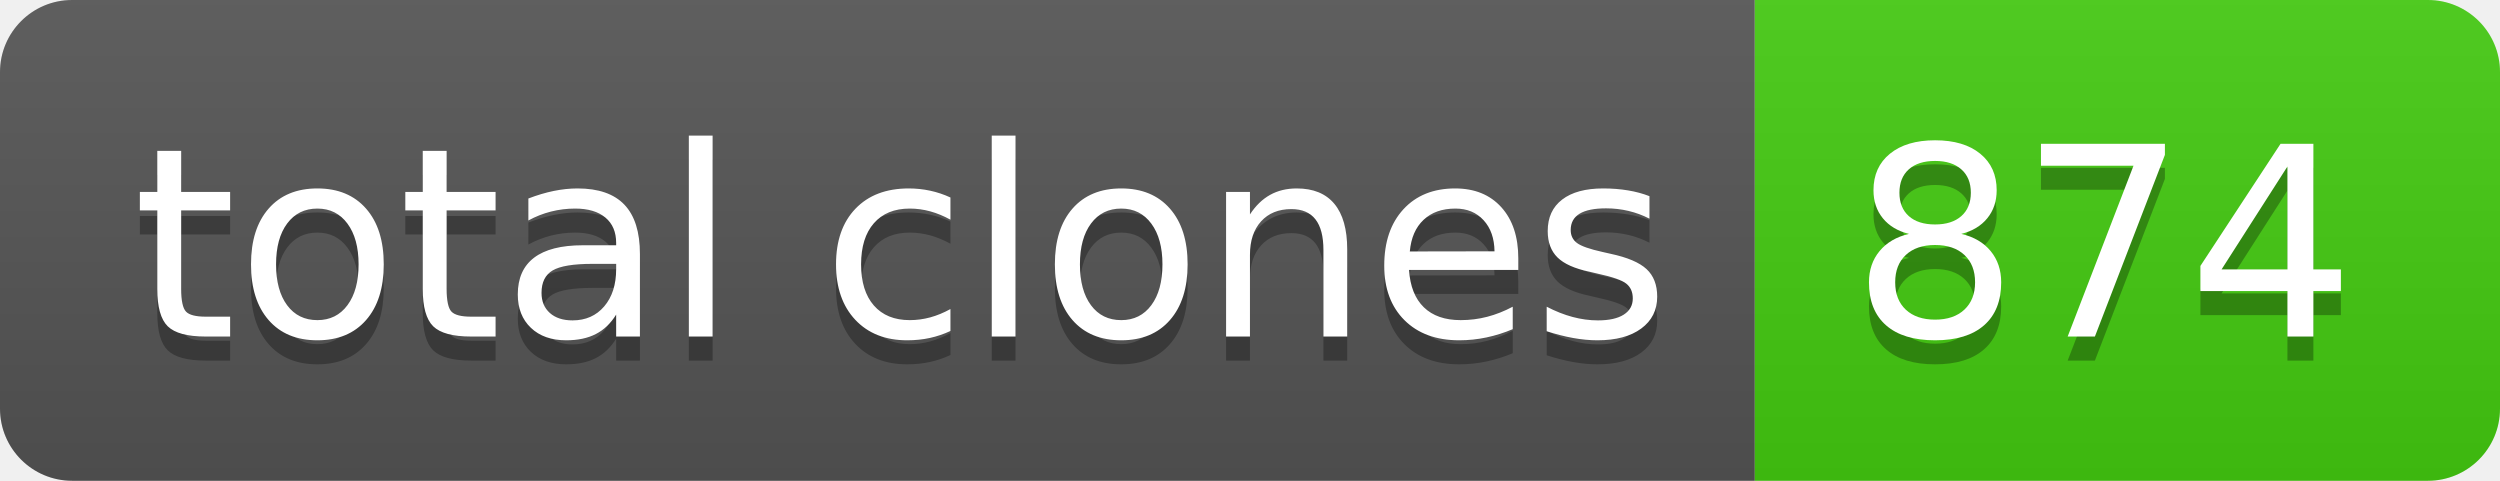
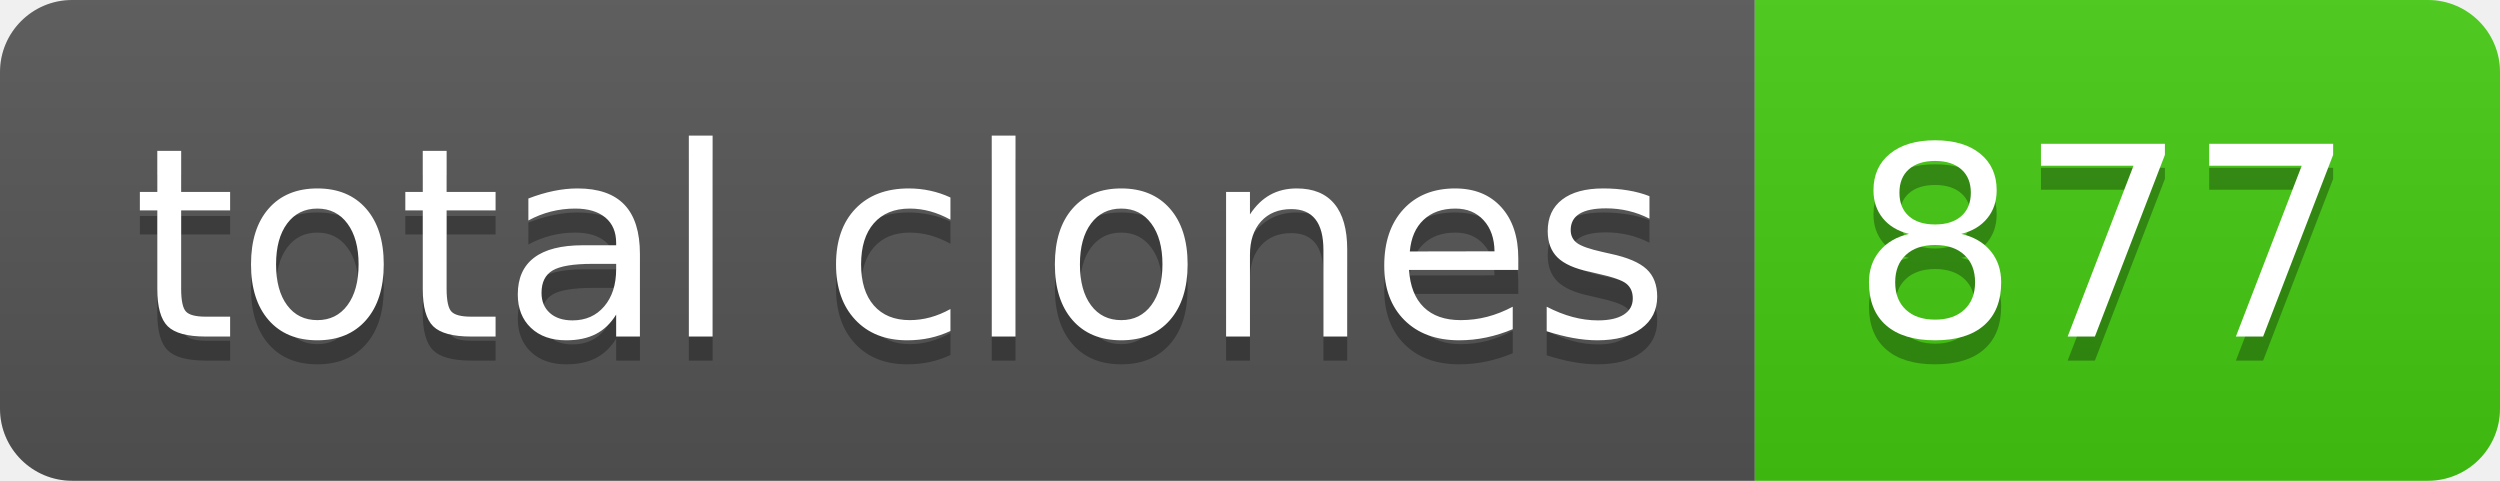
- <svg xmlns="http://www.w3.org/2000/svg" width="104" height="20" role="img" aria-label="total clones: 874">
+ <svg xmlns="http://www.w3.org/2000/svg" width="104" height="20" role="img" aria-label="total clones: 877">
  <linearGradient id="s" x2="0" y2="100%">
    <stop offset="0" stop-color="#bbb" stop-opacity=".1" />
    <stop offset="1" stop-opacity=".1" />
  </linearGradient>
  <clipPath id="r">
    <rect width="104" height="20" rx="3" fill="#fff" />
  </clipPath>
  <g clip-path="url(#r)">
    <rect width="73" height="20" fill="#555" />
    <rect x="73" width="31" height="20" fill="#4c1" />
    <rect width="104" height="20" fill="url(#s)" />
  </g>
  <g fill="#fff" text-anchor="middle" font-family="Verdana,Geneva,DejaVu Sans,sans-serif" text-rendering="geometricPrecision" font-size="110">
    <text aria-hidden="true" x="375" y="150" fill="#010101" fill-opacity=".3" transform="scale(.1)" textLength="630">total clones</text>
    <text x="375" y="140" transform="scale(.1)" fill="#fff" textLength="630">total clones</text>
-     <text aria-hidden="true" x="875" y="150" fill="#010101" fill-opacity=".3" transform="scale(.1)" textLength="210">874</text>
-     <text x="875" y="140" transform="scale(.1)" fill="#fff" textLength="210">874</text>
+     <text aria-hidden="true" x="875" y="150" fill="#010101" fill-opacity=".3" transform="scale(.1)" textLength="210">877</text>
+     <text x="875" y="140" transform="scale(.1)" fill="#fff" textLength="210">877</text>
  </g>
</svg>
